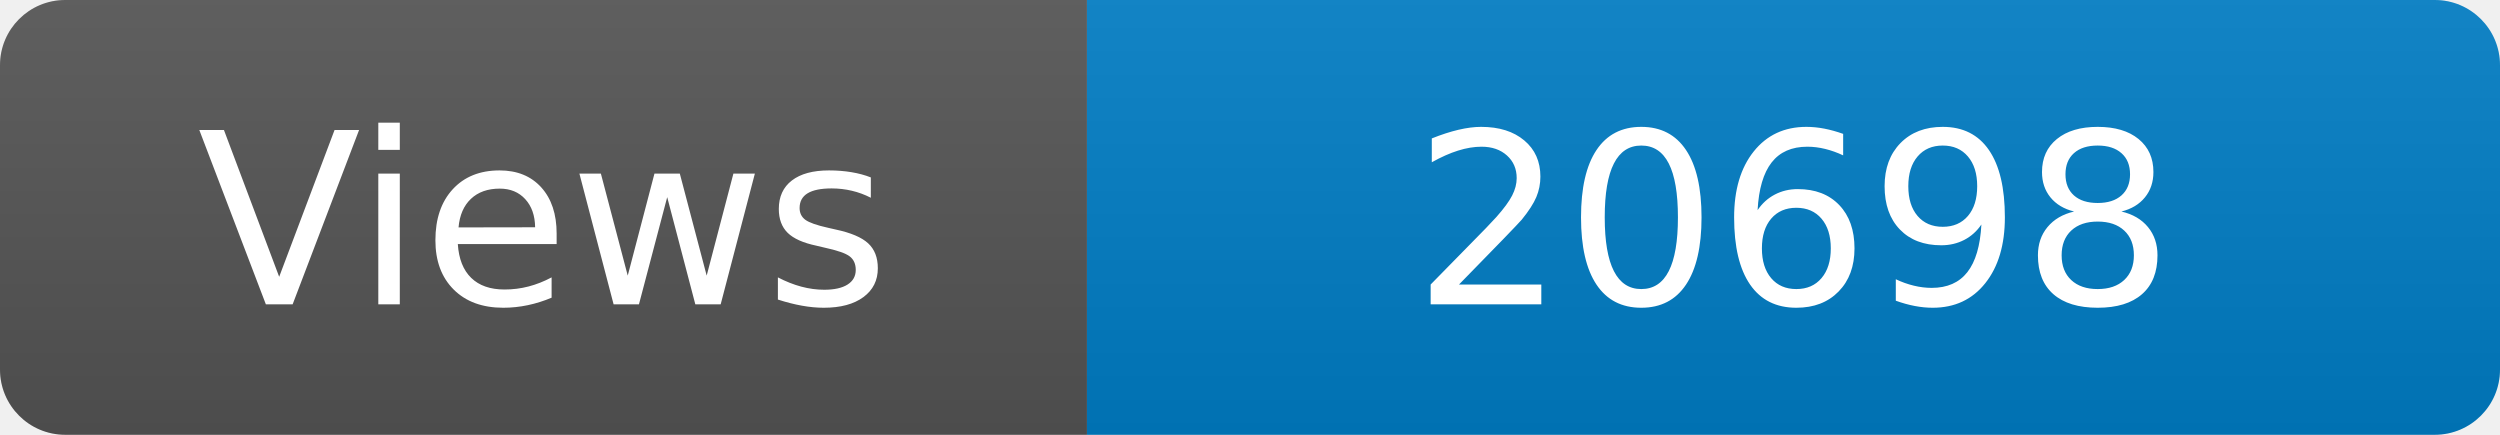
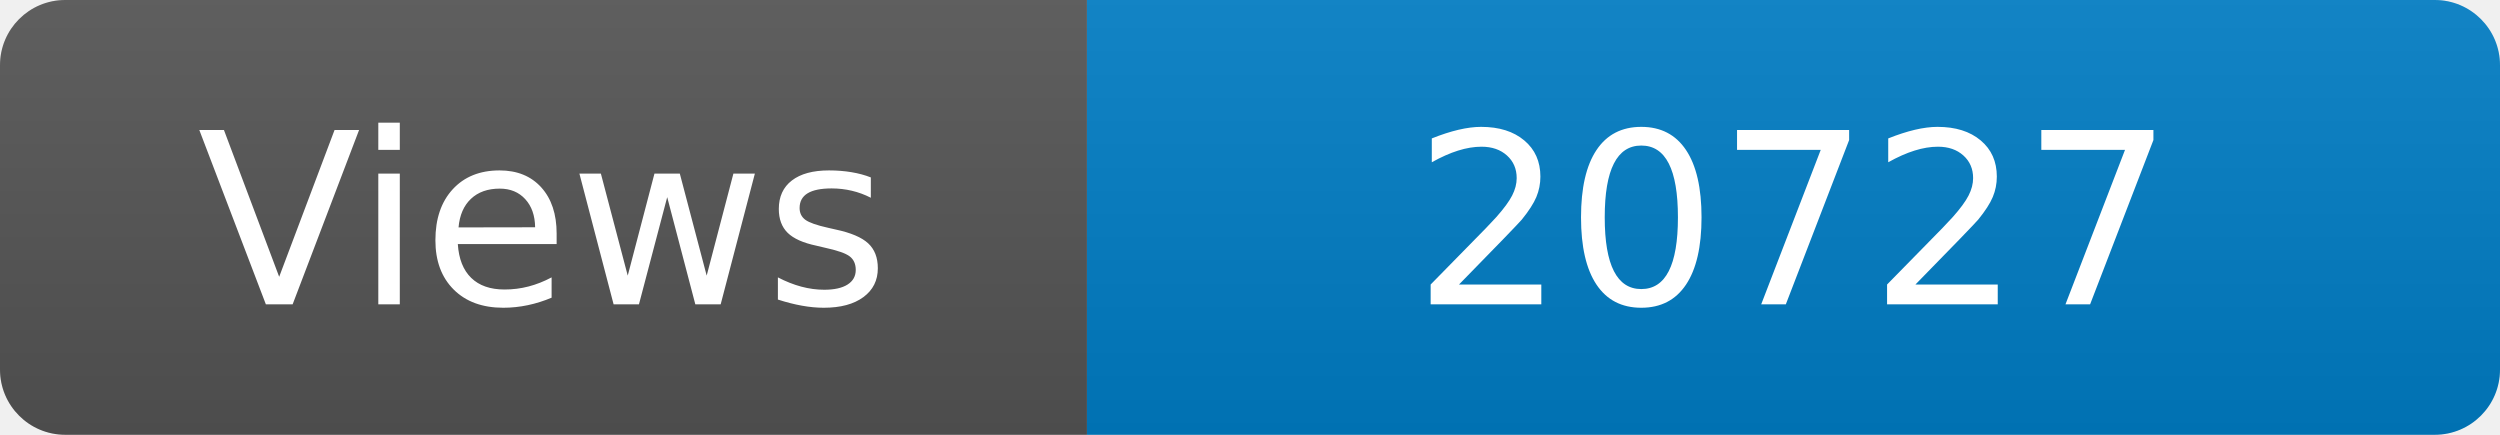
<svg xmlns="http://www.w3.org/2000/svg" width="115" height="20" role="img" aria-label="Maintained?: yes">
  <linearGradient id="s" x2="0" y2="100%">
    <stop offset="0" stop-color="#bbb" stop-opacity=".1" />
    <stop offset="1" stop-opacity=".1" />
  </linearGradient>
  <clipPath id="r">
    <rect width="115" height="20" rx="3" fill="#fff" />
  </clipPath>
  <g clip-path="url(#r)">
    <rect width="50" height="20" fill="#555" />
    <rect x="50" width="160" height="20" fill="#007ec6" />
    <rect width="115" height="20" fill="url(#s)" />
  </g>
  <g fill="#fff" text-anchor="middle" font-family="Verdana,Geneva,DejaVu Sans,sans-serif" font-size="110">
    <text x="250" y="140" transform="scale(.1)" fill="#fff">Views</text>
-     <text x="825" y="140" transform="scale(.1)" fill="#fff">20698</text>
+     <text x="825" y="140" transform="scale(.1)" fill="#fff">20727</text>
  </g>
</svg>
